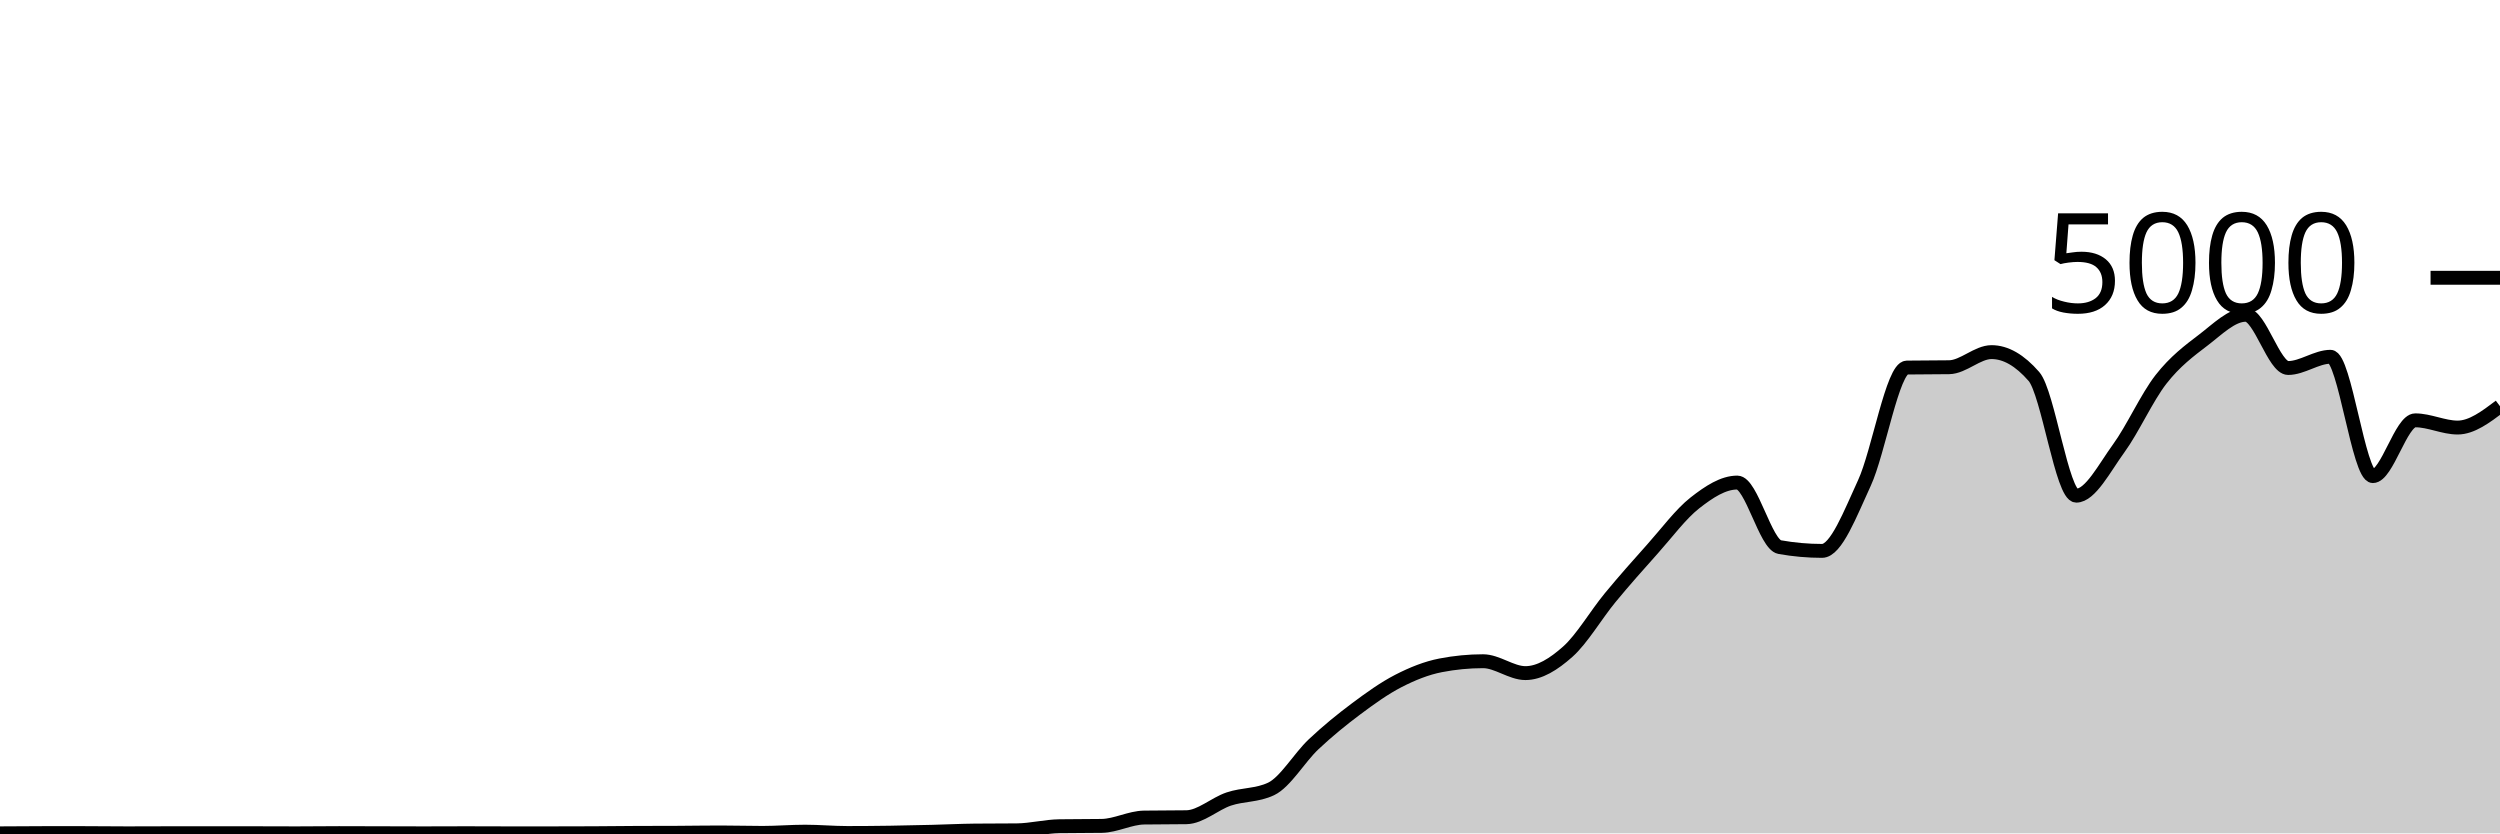
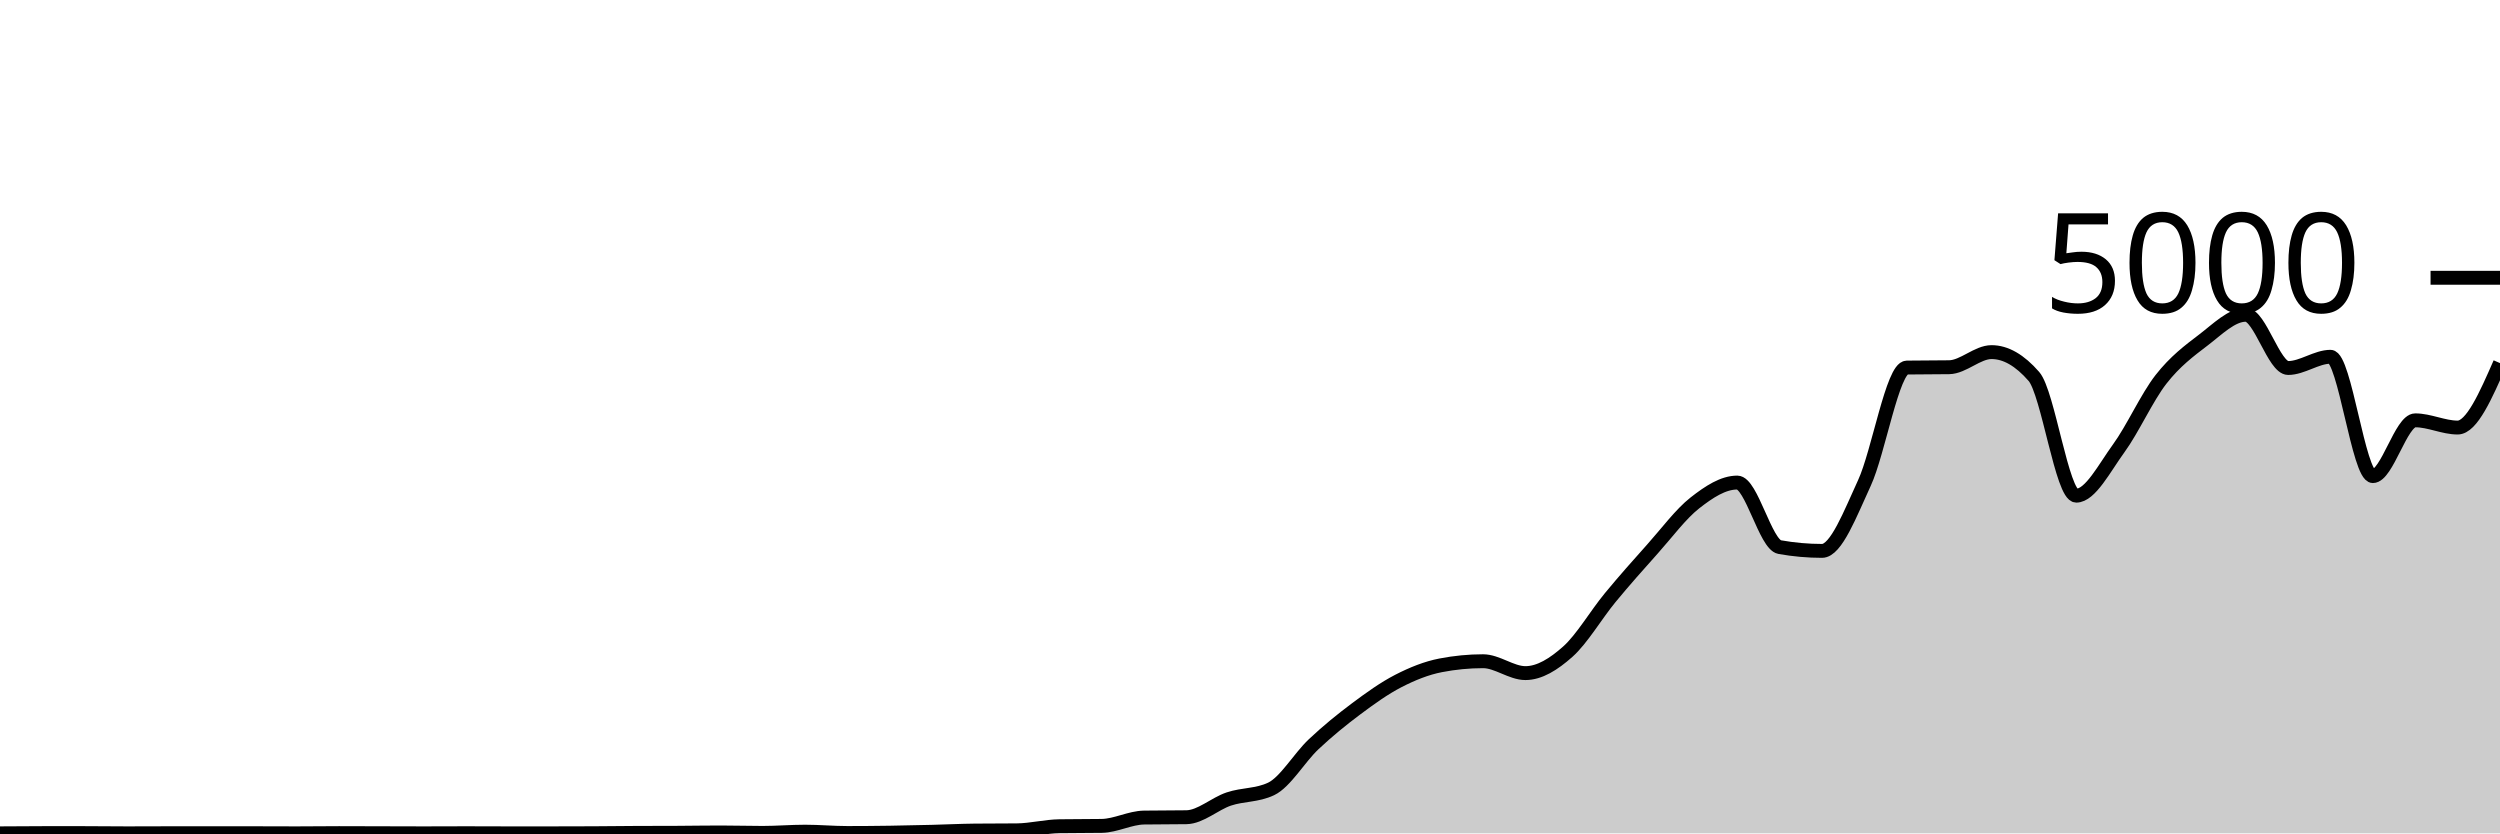
<svg xmlns="http://www.w3.org/2000/svg" viewBox="0 0 180 60">
  <g transform="translate(0,20)">
-     <path class="area" fill="rgba(0, 0, 0, 0.2)" d="M0,40C1.017,39.992,2.034,39.984,3.051,39.984C4.068,39.984,5.085,39.984,6.102,39.984C7.119,39.984,8.136,40,9.153,40C10.169,40,11.186,39.992,12.203,39.992C13.22,39.992,14.237,39.992,15.254,39.992C16.271,39.992,17.288,39.992,18.305,39.992C19.322,39.992,20.339,40,21.356,40C22.373,40,23.39,39.984,24.407,39.984C25.424,39.984,26.441,39.989,27.458,39.992C28.475,39.995,29.492,40,30.508,40C31.525,40,32.542,39.992,33.559,39.992C34.576,39.992,35.593,40,36.61,40C37.627,40,38.644,40,39.661,40C40.678,40,41.695,39.997,42.712,39.992C43.729,39.987,44.746,39.973,45.763,39.968C46.78,39.963,47.797,39.965,48.814,39.96C49.831,39.955,50.847,39.936,51.864,39.936C52.881,39.936,53.898,39.968,54.915,39.968C55.932,39.968,56.949,39.88,57.966,39.88C58.983,39.88,60,39.976,61.017,39.976C62.034,39.976,63.051,39.967,64.068,39.952C65.085,39.937,66.102,39.913,67.119,39.888C68.136,39.863,69.153,39.811,70.169,39.8C71.186,39.789,72.203,39.795,73.22,39.784C74.237,39.773,75.254,39.504,76.271,39.488C77.288,39.472,78.305,39.48,79.322,39.464C80.339,39.448,81.356,38.88,82.373,38.864C83.39,38.848,84.407,38.856,85.424,38.84C86.441,38.824,87.458,37.868,88.475,37.528C89.492,37.188,90.508,37.285,91.525,36.8C92.542,36.315,93.559,34.551,94.576,33.592C95.593,32.633,96.61,31.808,97.627,31.048C98.644,30.288,99.661,29.556,100.678,29.032C101.695,28.508,102.712,28.101,103.729,27.904C104.746,27.707,105.763,27.608,106.78,27.608C107.797,27.608,108.814,28.464,109.831,28.464C110.847,28.464,111.864,27.825,112.881,26.92C113.898,26.015,114.915,24.265,115.932,23.032C116.949,21.799,117.966,20.657,118.983,19.52C120,18.383,121.017,17.004,122.034,16.208C123.051,15.412,124.068,14.744,125.085,14.744C126.102,14.744,127.119,19.211,128.136,19.392C129.153,19.573,130.169,19.664,131.186,19.664C132.203,19.664,133.22,16.976,134.237,14.776C135.254,12.576,136.271,6.48,137.288,6.464C138.305,6.448,139.322,6.456,140.339,6.44C141.356,6.424,142.373,5.352,143.39,5.352C144.407,5.352,145.424,5.936,146.441,7.104C147.458,8.272,148.475,15.688,149.492,15.688C150.508,15.688,151.525,13.684,152.542,12.288C153.559,10.892,154.576,8.613,155.593,7.312C156.61,6.011,157.627,5.255,158.644,4.48C159.661,3.705,160.678,2.664,161.695,2.664C162.712,2.664,163.729,6.496,164.746,6.496C165.763,6.496,166.78,5.688,167.797,5.688C168.814,5.688,169.831,14.28,170.847,14.28C171.864,14.28,172.881,10.264,173.898,10.264C174.915,10.264,175.932,10.784,176.949,10.784C177.966,10.784,178.983,10.016,180,9.248L180,40C178.983,40,177.966,40,176.949,40C175.932,40,174.915,40,173.898,40C172.881,40,171.864,40,170.847,40C169.831,40,168.814,40,167.797,40C166.78,40,165.763,40,164.746,40C163.729,40,162.712,40,161.695,40C160.678,40,159.661,40,158.644,40C157.627,40,156.61,40,155.593,40C154.576,40,153.559,40,152.542,40C151.525,40,150.508,40,149.492,40C148.475,40,147.458,40,146.441,40C145.424,40,144.407,40,143.39,40C142.373,40,141.356,40,140.339,40C139.322,40,138.305,40,137.288,40C136.271,40,135.254,40,134.237,40C133.22,40,132.203,40,131.186,40C130.169,40,129.153,40,128.136,40C127.119,40,126.102,40,125.085,40C124.068,40,123.051,40,122.034,40C121.017,40,120,40,118.983,40C117.966,40,116.949,40,115.932,40C114.915,40,113.898,40,112.881,40C111.864,40,110.847,40,109.831,40C108.814,40,107.797,40,106.78,40C105.763,40,104.746,40,103.729,40C102.712,40,101.695,40,100.678,40C99.661,40,98.644,40,97.627,40C96.61,40,95.593,40,94.576,40C93.559,40,92.542,40,91.525,40C90.508,40,89.492,40,88.475,40C87.458,40,86.441,40,85.424,40C84.407,40,83.39,40,82.373,40C81.356,40,80.339,40,79.322,40C78.305,40,77.288,40,76.271,40C75.254,40,74.237,40,73.22,40C72.203,40,71.186,40,70.169,40C69.153,40,68.136,40,67.119,40C66.102,40,65.085,40,64.068,40C63.051,40,62.034,40,61.017,40C60,40,58.983,40,57.966,40C56.949,40,55.932,40,54.915,40C53.898,40,52.881,40,51.864,40C50.847,40,49.831,40,48.814,40C47.797,40,46.78,40,45.763,40C44.746,40,43.729,40,42.712,40C41.695,40,40.678,40,39.661,40C38.644,40,37.627,40,36.61,40C35.593,40,34.576,40,33.559,40C32.542,40,31.525,40,30.508,40C29.492,40,28.475,40,27.458,40C26.441,40,25.424,40,24.407,40C23.39,40,22.373,40,21.356,40C20.339,40,19.322,40,18.305,40C17.288,40,16.271,40,15.254,40C14.237,40,13.22,40,12.203,40C11.186,40,10.169,40,9.153,40C8.136,40,7.119,40,6.102,40C5.085,40,4.068,40,3.051,40C2.034,40,1.017,40,0,40Z" />
-     <path class="line" stroke="black" fill="none" d="M0,40C1.017,39.992,2.034,39.984,3.051,39.984C4.068,39.984,5.085,39.984,6.102,39.984C7.119,39.984,8.136,40,9.153,40C10.169,40,11.186,39.992,12.203,39.992C13.22,39.992,14.237,39.992,15.254,39.992C16.271,39.992,17.288,39.992,18.305,39.992C19.322,39.992,20.339,40,21.356,40C22.373,40,23.39,39.984,24.407,39.984C25.424,39.984,26.441,39.989,27.458,39.992C28.475,39.995,29.492,40,30.508,40C31.525,40,32.542,39.992,33.559,39.992C34.576,39.992,35.593,40,36.61,40C37.627,40,38.644,40,39.661,40C40.678,40,41.695,39.997,42.712,39.992C43.729,39.987,44.746,39.973,45.763,39.968C46.78,39.963,47.797,39.965,48.814,39.96C49.831,39.955,50.847,39.936,51.864,39.936C52.881,39.936,53.898,39.968,54.915,39.968C55.932,39.968,56.949,39.88,57.966,39.88C58.983,39.88,60,39.976,61.017,39.976C62.034,39.976,63.051,39.967,64.068,39.952C65.085,39.937,66.102,39.913,67.119,39.888C68.136,39.863,69.153,39.811,70.169,39.8C71.186,39.789,72.203,39.795,73.22,39.784C74.237,39.773,75.254,39.504,76.271,39.488C77.288,39.472,78.305,39.48,79.322,39.464C80.339,39.448,81.356,38.88,82.373,38.864C83.39,38.848,84.407,38.856,85.424,38.84C86.441,38.824,87.458,37.868,88.475,37.528C89.492,37.188,90.508,37.285,91.525,36.8C92.542,36.315,93.559,34.551,94.576,33.592C95.593,32.633,96.61,31.808,97.627,31.048C98.644,30.288,99.661,29.556,100.678,29.032C101.695,28.508,102.712,28.101,103.729,27.904C104.746,27.707,105.763,27.608,106.78,27.608C107.797,27.608,108.814,28.464,109.831,28.464C110.847,28.464,111.864,27.825,112.881,26.92C113.898,26.015,114.915,24.265,115.932,23.032C116.949,21.799,117.966,20.657,118.983,19.52C120,18.383,121.017,17.004,122.034,16.208C123.051,15.412,124.068,14.744,125.085,14.744C126.102,14.744,127.119,19.211,128.136,19.392C129.153,19.573,130.169,19.664,131.186,19.664C132.203,19.664,133.22,16.976,134.237,14.776C135.254,12.576,136.271,6.48,137.288,6.464C138.305,6.448,139.322,6.456,140.339,6.44C141.356,6.424,142.373,5.352,143.39,5.352C144.407,5.352,145.424,5.936,146.441,7.104C147.458,8.272,148.475,15.688,149.492,15.688C150.508,15.688,151.525,13.684,152.542,12.288C153.559,10.892,154.576,8.613,155.593,7.312C156.61,6.011,157.627,5.255,158.644,4.48C159.661,3.705,160.678,2.664,161.695,2.664C162.712,2.664,163.729,6.496,164.746,6.496C165.763,6.496,166.78,5.688,167.797,5.688C168.814,5.688,169.831,14.28,170.847,14.28C171.864,14.28,172.881,10.264,173.898,10.264C174.915,10.264,175.932,10.784,176.949,10.784C177.966,10.784,178.983,10.016,180,9.248" />
+     <path class="area" fill="rgba(0, 0, 0, 0.2)" d="M0,40C1.017,39.992,2.034,39.984,3.051,39.984C4.068,39.984,5.085,39.984,6.102,39.984C7.119,39.984,8.136,40,9.153,40C10.169,40,11.186,39.992,12.203,39.992C13.22,39.992,14.237,39.992,15.254,39.992C16.271,39.992,17.288,39.992,18.305,39.992C19.322,39.992,20.339,40,21.356,40C22.373,40,23.39,39.984,24.407,39.984C25.424,39.984,26.441,39.989,27.458,39.992C28.475,39.995,29.492,40,30.508,40C31.525,40,32.542,39.992,33.559,39.992C34.576,39.992,35.593,40,36.61,40C37.627,40,38.644,40,39.661,40C40.678,40,41.695,39.997,42.712,39.992C43.729,39.987,44.746,39.973,45.763,39.968C46.78,39.963,47.797,39.965,48.814,39.96C49.831,39.955,50.847,39.936,51.864,39.936C52.881,39.936,53.898,39.968,54.915,39.968C55.932,39.968,56.949,39.88,57.966,39.88C58.983,39.88,60,39.976,61.017,39.976C62.034,39.976,63.051,39.967,64.068,39.952C65.085,39.937,66.102,39.913,67.119,39.888C68.136,39.863,69.153,39.811,70.169,39.8C71.186,39.789,72.203,39.795,73.22,39.784C74.237,39.773,75.254,39.504,76.271,39.488C77.288,39.472,78.305,39.48,79.322,39.464C80.339,39.448,81.356,38.88,82.373,38.864C83.39,38.848,84.407,38.856,85.424,38.84C86.441,38.824,87.458,37.868,88.475,37.528C89.492,37.188,90.508,37.285,91.525,36.8C92.542,36.315,93.559,34.551,94.576,33.592C95.593,32.633,96.61,31.808,97.627,31.048C98.644,30.288,99.661,29.556,100.678,29.032C101.695,28.508,102.712,28.101,103.729,27.904C104.746,27.707,105.763,27.608,106.78,27.608C107.797,27.608,108.814,28.464,109.831,28.464C110.847,28.464,111.864,27.825,112.881,26.92C113.898,26.015,114.915,24.265,115.932,23.032C116.949,21.799,117.966,20.657,118.983,19.52C120,18.383,121.017,17.004,122.034,16.208C123.051,15.412,124.068,14.744,125.085,14.744C126.102,14.744,127.119,19.211,128.136,19.392C129.153,19.573,130.169,19.664,131.186,19.664C132.203,19.664,133.22,16.976,134.237,14.776C135.254,12.576,136.271,6.48,137.288,6.464C138.305,6.448,139.322,6.456,140.339,6.44C141.356,6.424,142.373,5.352,143.39,5.352C144.407,5.352,145.424,5.936,146.441,7.104C147.458,8.272,148.475,15.688,149.492,15.688C150.508,15.688,151.525,13.684,152.542,12.288C153.559,10.892,154.576,8.613,155.593,7.312C156.61,6.011,157.627,5.255,158.644,4.48C159.661,3.705,160.678,2.664,161.695,2.664C162.712,2.664,163.729,6.496,164.746,6.496C165.763,6.496,166.78,5.688,167.797,5.688C168.814,5.688,169.831,14.28,170.847,14.28C171.864,14.28,172.881,10.264,173.898,10.264C174.915,10.264,175.932,10.784,176.949,10.784C177.966,10.784,178.983,8.464,180,6.144L180,40C178.983,40,177.966,40,176.949,40C175.932,40,174.915,40,173.898,40C172.881,40,171.864,40,170.847,40C169.831,40,168.814,40,167.797,40C166.78,40,165.763,40,164.746,40C163.729,40,162.712,40,161.695,40C160.678,40,159.661,40,158.644,40C157.627,40,156.61,40,155.593,40C154.576,40,153.559,40,152.542,40C151.525,40,150.508,40,149.492,40C148.475,40,147.458,40,146.441,40C145.424,40,144.407,40,143.39,40C142.373,40,141.356,40,140.339,40C139.322,40,138.305,40,137.288,40C136.271,40,135.254,40,134.237,40C133.22,40,132.203,40,131.186,40C130.169,40,129.153,40,128.136,40C127.119,40,126.102,40,125.085,40C124.068,40,123.051,40,122.034,40C121.017,40,120,40,118.983,40C117.966,40,116.949,40,115.932,40C114.915,40,113.898,40,112.881,40C111.864,40,110.847,40,109.831,40C108.814,40,107.797,40,106.78,40C105.763,40,104.746,40,103.729,40C102.712,40,101.695,40,100.678,40C99.661,40,98.644,40,97.627,40C96.61,40,95.593,40,94.576,40C93.559,40,92.542,40,91.525,40C90.508,40,89.492,40,88.475,40C87.458,40,86.441,40,85.424,40C84.407,40,83.39,40,82.373,40C81.356,40,80.339,40,79.322,40C78.305,40,77.288,40,76.271,40C75.254,40,74.237,40,73.22,40C72.203,40,71.186,40,70.169,40C69.153,40,68.136,40,67.119,40C66.102,40,65.085,40,64.068,40C63.051,40,62.034,40,61.017,40C60,40,58.983,40,57.966,40C56.949,40,55.932,40,54.915,40C53.898,40,52.881,40,51.864,40C50.847,40,49.831,40,48.814,40C47.797,40,46.78,40,45.763,40C44.746,40,43.729,40,42.712,40C41.695,40,40.678,40,39.661,40C38.644,40,37.627,40,36.61,40C35.593,40,34.576,40,33.559,40C32.542,40,31.525,40,30.508,40C29.492,40,28.475,40,27.458,40C26.441,40,25.424,40,24.407,40C23.39,40,22.373,40,21.356,40C20.339,40,19.322,40,18.305,40C17.288,40,16.271,40,15.254,40C14.237,40,13.22,40,12.203,40C11.186,40,10.169,40,9.153,40C8.136,40,7.119,40,6.102,40C5.085,40,4.068,40,3.051,40C2.034,40,1.017,40,0,40Z" />
+     <path class="line" stroke="black" fill="none" d="M0,40C1.017,39.992,2.034,39.984,3.051,39.984C4.068,39.984,5.085,39.984,6.102,39.984C7.119,39.984,8.136,40,9.153,40C10.169,40,11.186,39.992,12.203,39.992C13.22,39.992,14.237,39.992,15.254,39.992C16.271,39.992,17.288,39.992,18.305,39.992C19.322,39.992,20.339,40,21.356,40C22.373,40,23.39,39.984,24.407,39.984C25.424,39.984,26.441,39.989,27.458,39.992C28.475,39.995,29.492,40,30.508,40C31.525,40,32.542,39.992,33.559,39.992C34.576,39.992,35.593,40,36.61,40C37.627,40,38.644,40,39.661,40C40.678,40,41.695,39.997,42.712,39.992C43.729,39.987,44.746,39.973,45.763,39.968C46.78,39.963,47.797,39.965,48.814,39.96C49.831,39.955,50.847,39.936,51.864,39.936C52.881,39.936,53.898,39.968,54.915,39.968C55.932,39.968,56.949,39.88,57.966,39.88C58.983,39.88,60,39.976,61.017,39.976C62.034,39.976,63.051,39.967,64.068,39.952C65.085,39.937,66.102,39.913,67.119,39.888C68.136,39.863,69.153,39.811,70.169,39.8C71.186,39.789,72.203,39.795,73.22,39.784C74.237,39.773,75.254,39.504,76.271,39.488C77.288,39.472,78.305,39.48,79.322,39.464C80.339,39.448,81.356,38.88,82.373,38.864C83.39,38.848,84.407,38.856,85.424,38.84C86.441,38.824,87.458,37.868,88.475,37.528C89.492,37.188,90.508,37.285,91.525,36.8C92.542,36.315,93.559,34.551,94.576,33.592C95.593,32.633,96.61,31.808,97.627,31.048C98.644,30.288,99.661,29.556,100.678,29.032C101.695,28.508,102.712,28.101,103.729,27.904C104.746,27.707,105.763,27.608,106.78,27.608C107.797,27.608,108.814,28.464,109.831,28.464C110.847,28.464,111.864,27.825,112.881,26.92C113.898,26.015,114.915,24.265,115.932,23.032C116.949,21.799,117.966,20.657,118.983,19.52C120,18.383,121.017,17.004,122.034,16.208C123.051,15.412,124.068,14.744,125.085,14.744C126.102,14.744,127.119,19.211,128.136,19.392C129.153,19.573,130.169,19.664,131.186,19.664C132.203,19.664,133.22,16.976,134.237,14.776C135.254,12.576,136.271,6.48,137.288,6.464C138.305,6.448,139.322,6.456,140.339,6.44C141.356,6.424,142.373,5.352,143.39,5.352C144.407,5.352,145.424,5.936,146.441,7.104C147.458,8.272,148.475,15.688,149.492,15.688C150.508,15.688,151.525,13.684,152.542,12.288C153.559,10.892,154.576,8.613,155.593,7.312C156.61,6.011,157.627,5.255,158.644,4.48C159.661,3.705,160.678,2.664,161.695,2.664C162.712,2.664,163.729,6.496,164.746,6.496C165.763,6.496,166.78,5.688,167.797,5.688C168.814,5.688,169.831,14.28,170.847,14.28C171.864,14.28,172.881,10.264,173.898,10.264C174.915,10.264,175.932,10.784,176.949,10.784C177.966,10.784,178.983,8.464,180,6.144" />
    <path class="axis-ceiling" stroke-width="1" stroke="black" fill="none" d="M175,0L180,0" />
    <text class="axis-ceiling-label" font-family="sans-serif" text-anchor="end" font-size="10px" x="170" y="2.5">5000</text>
  </g>
</svg>
